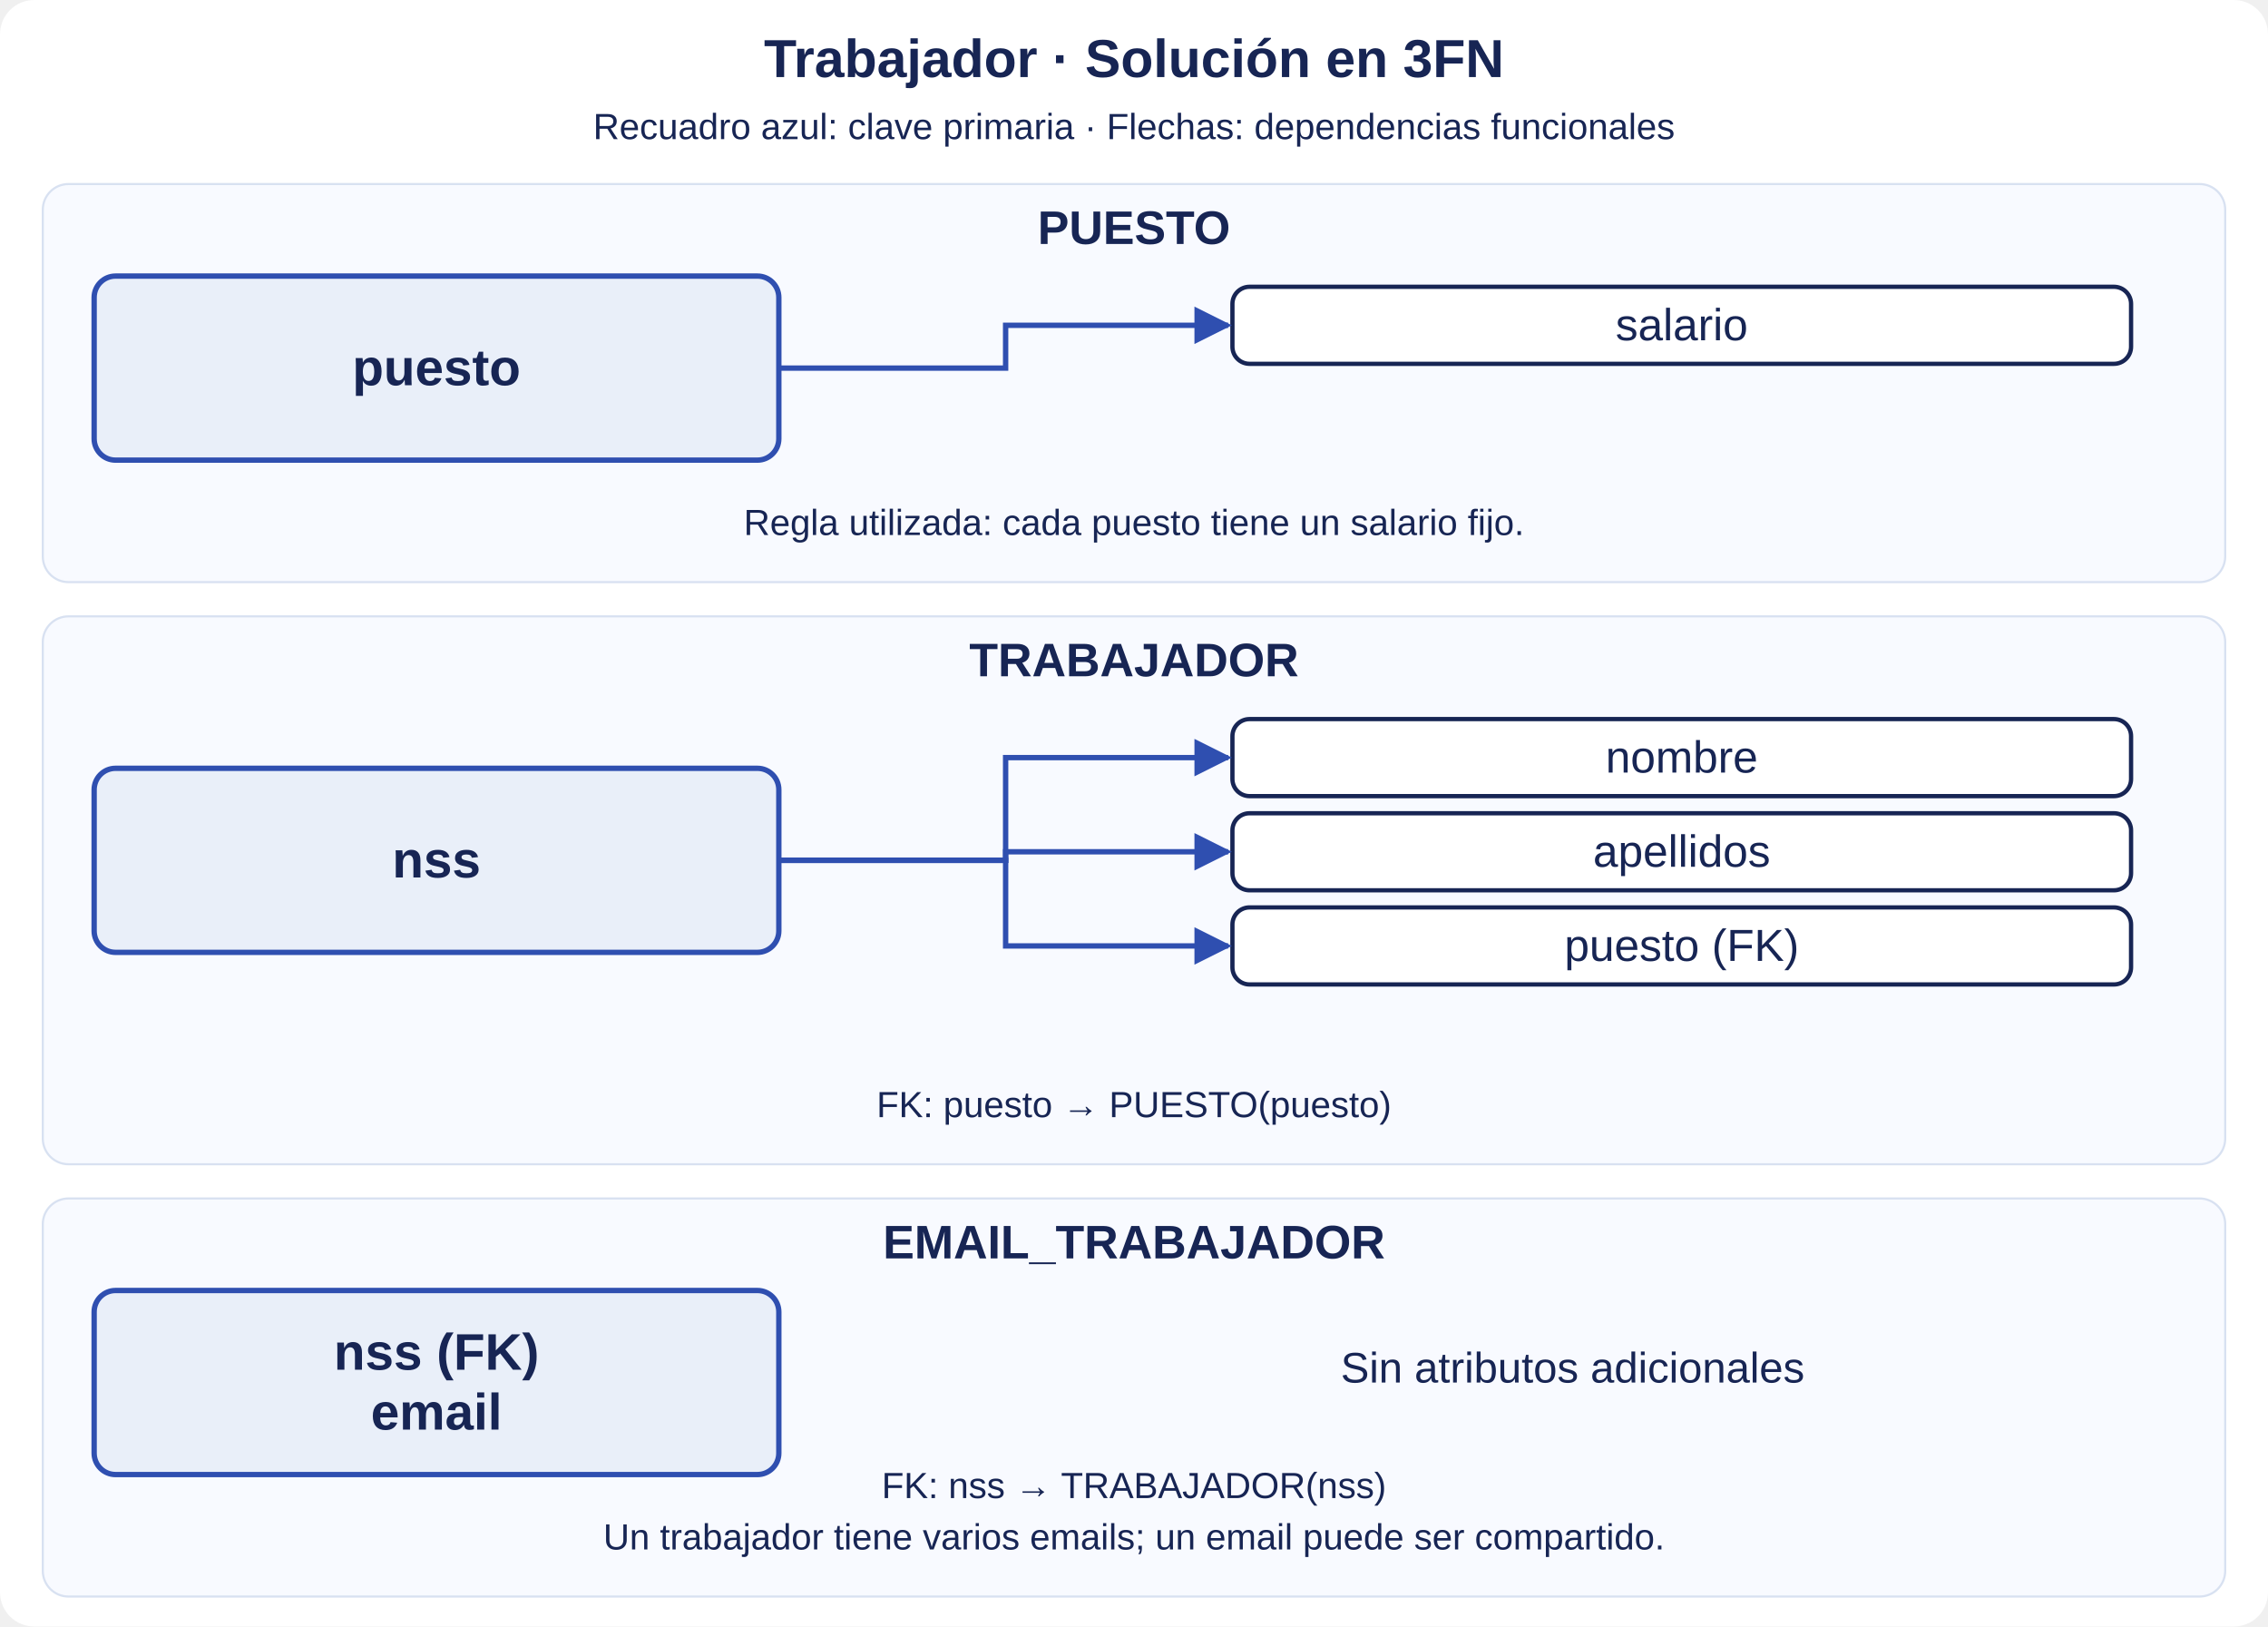
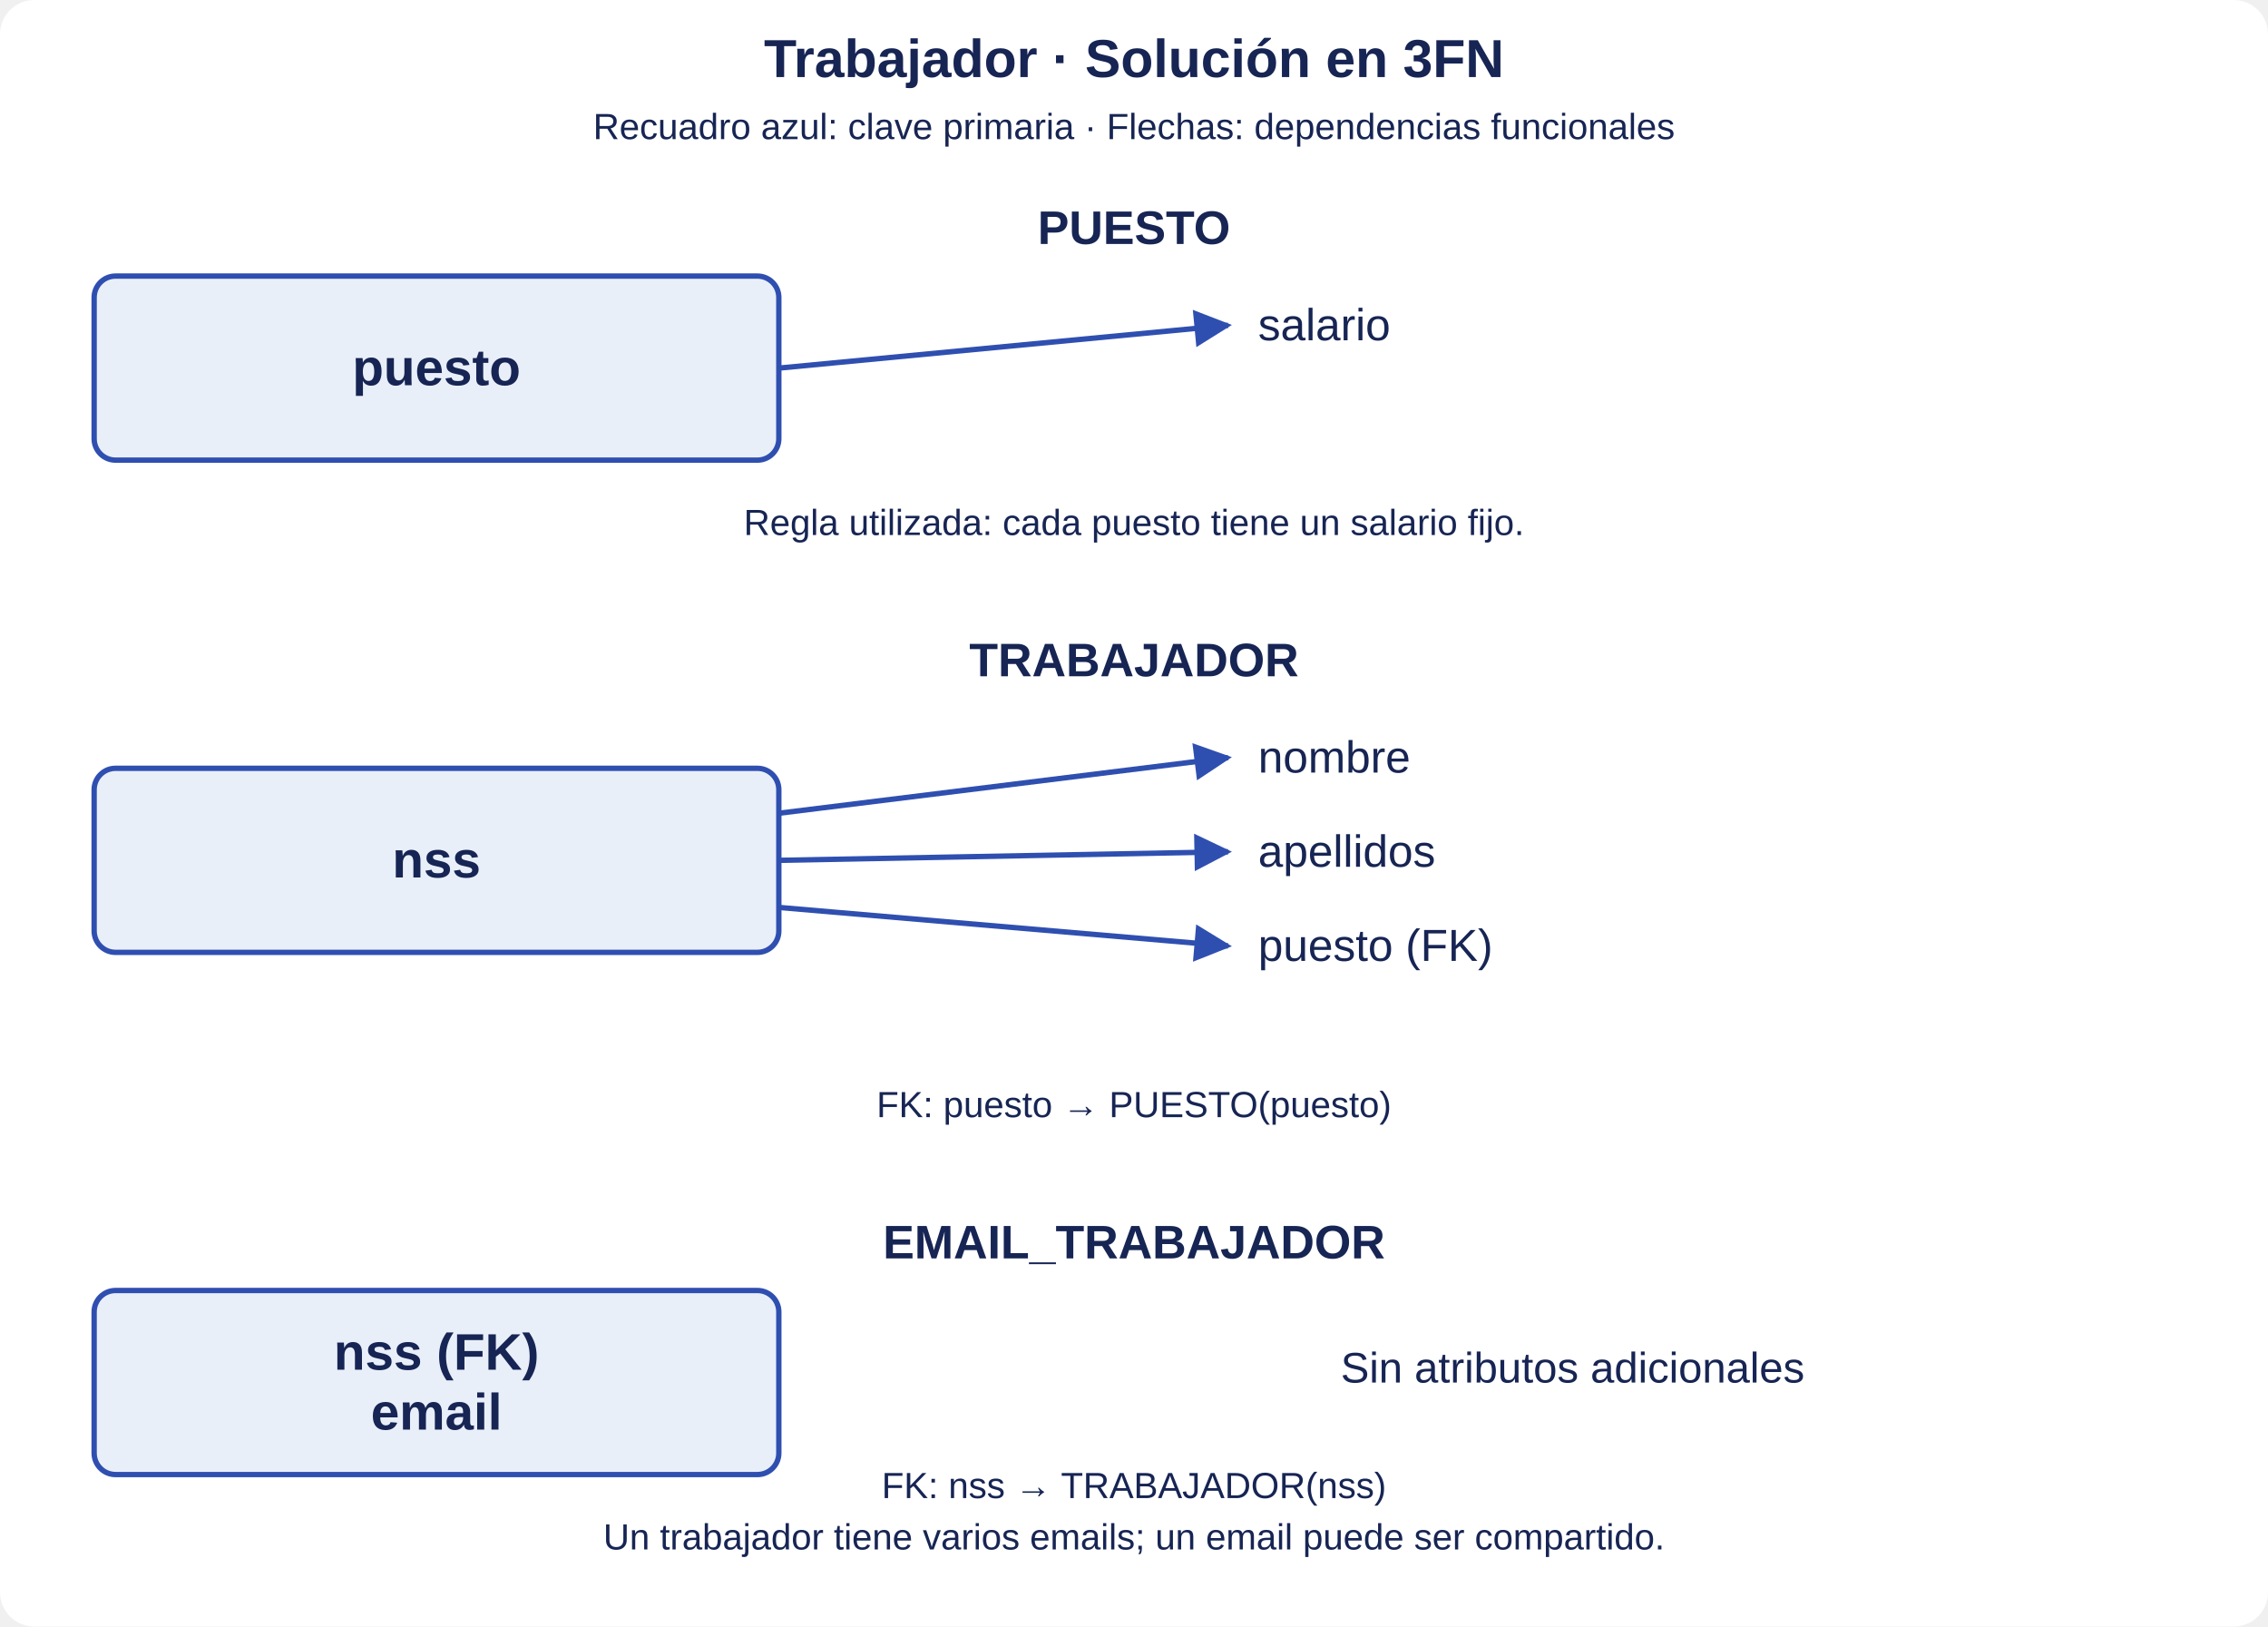
<svg xmlns="http://www.w3.org/2000/svg" width="1060" height="760" viewBox="0 0 1060 760" role="img" aria-labelledby="title desc">
  <defs>
    <marker id="arrow" viewBox="0 0 10 10" refX="9" refY="5" markerWidth="7" markerHeight="7" orient="auto">
      <path d="M0 0L10 5L0 10z" fill="#2f4fb0" />
    </marker>
  </defs>
  <rect width="1060" height="760" rx="16" fill="white" />
  <g font-family="Segoe UI,Arial,sans-serif" text-anchor="middle" fill="#172554">
    <text x="530" y="36" font-size="25" font-weight="700">Trabajador · Solución en 3FN</text>
    <text x="530" y="65" font-size="17">Recuadro azul: clave primaria · Flechas: dependencias funcionales</text>
-     <rect x="20" y="86" width="1020" height="186" rx="12" fill="#f8faff" stroke="#d8e1f1" />
    <text x="530" y="114" font-size="22" font-weight="700">PUESTO</text>
    <rect x="44" y="129.0" width="320" height="86" rx="10" fill="#e9eff9" stroke="#2f4fb0" stroke-width="2.5" />
    <text x="204" y="180.0" font-size="24" font-weight="700">puesto</text>
-     <rect x="576" y="134" width="420" height="36" rx="8" fill="white" stroke="#172554" stroke-width="2" />
-     <text x="786" y="159" font-size="21">salario</text>
-     <path d="M364 172.0H470V152H574" fill="none" stroke="#2f4fb0" stroke-width="2.5" marker-end="url(#arrow)" />
+     <text x="588.0" y="159" font-size="21" text-anchor="start">salario</text>
+     <path d="M364 172 L574 152" fill="none" stroke="#2f4fb0" stroke-width="2.5" marker-end="url(#arrow)" />
    <text x="530" y="250" font-size="17">Regla utilizada: cada puesto tiene un salario fijo.</text>
-     <rect x="20" y="288" width="1020" height="256" rx="12" fill="#f8faff" stroke="#d8e1f1" />
    <text x="530" y="316" font-size="22" font-weight="700">TRABAJADOR</text>
    <rect x="44" y="359.0" width="320" height="86" rx="10" fill="#e9eff9" stroke="#2f4fb0" stroke-width="2.5" />
    <text x="204" y="410.0" font-size="24" font-weight="700">nss</text>
-     <rect x="576" y="336" width="420" height="36" rx="8" fill="white" stroke="#172554" stroke-width="2" />
-     <text x="786" y="361" font-size="21">nombre</text>
-     <path d="M364 402.0H470V354H574" fill="none" stroke="#2f4fb0" stroke-width="2.5" marker-end="url(#arrow)" />
-     <rect x="576" y="380" width="420" height="36" rx="8" fill="white" stroke="#172554" stroke-width="2" />
-     <text x="786" y="405" font-size="21">apellidos</text>
-     <path d="M364 402.0H470V398H574" fill="none" stroke="#2f4fb0" stroke-width="2.5" marker-end="url(#arrow)" />
-     <rect x="576" y="424" width="420" height="36" rx="8" fill="white" stroke="#172554" stroke-width="2" />
-     <text x="786" y="449" font-size="21">puesto (FK)</text>
-     <path d="M364 402.0H470V442H574" fill="none" stroke="#2f4fb0" stroke-width="2.5" marker-end="url(#arrow)" />
+     <text x="588.0" y="361" font-size="21" text-anchor="start">nombre</text>
+     <path d="M364 380 L574 354" fill="none" stroke="#2f4fb0" stroke-width="2.5" marker-end="url(#arrow)" />
+     <text x="588.0" y="405" font-size="21" text-anchor="start">apellidos</text>
+     <path d="M364 402 L574 398" fill="none" stroke="#2f4fb0" stroke-width="2.5" marker-end="url(#arrow)" />
+     <text x="588.0" y="449" font-size="21" text-anchor="start">puesto (FK)</text>
+     <path d="M364 424 L574 442" fill="none" stroke="#2f4fb0" stroke-width="2.5" marker-end="url(#arrow)" />
    <text x="530" y="522" font-size="17">FK: puesto → PUESTO(puesto)</text>
-     <rect x="20" y="560" width="1020" height="186" rx="12" fill="#f8faff" stroke="#d8e1f1" />
    <text x="530" y="588" font-size="22" font-weight="700">EMAIL_TRABAJADOR</text>
    <rect x="44" y="603.0" width="320" height="86" rx="10" fill="#e9eff9" stroke="#2f4fb0" stroke-width="2.5" />
    <text x="204" y="640.0" font-size="24" font-weight="700">nss (FK)</text>
    <text x="204" y="668.0" font-size="24" font-weight="700">email</text>
    <text x="735" y="646.0" font-size="20">Sin atributos adicionales</text>
    <text x="530" y="700" font-size="17">FK: nss → TRABAJADOR(nss)</text>
    <text x="530" y="724" font-size="17">Un trabajador tiene varios emails; un email puede ser compartido.</text>
  </g>
</svg>
